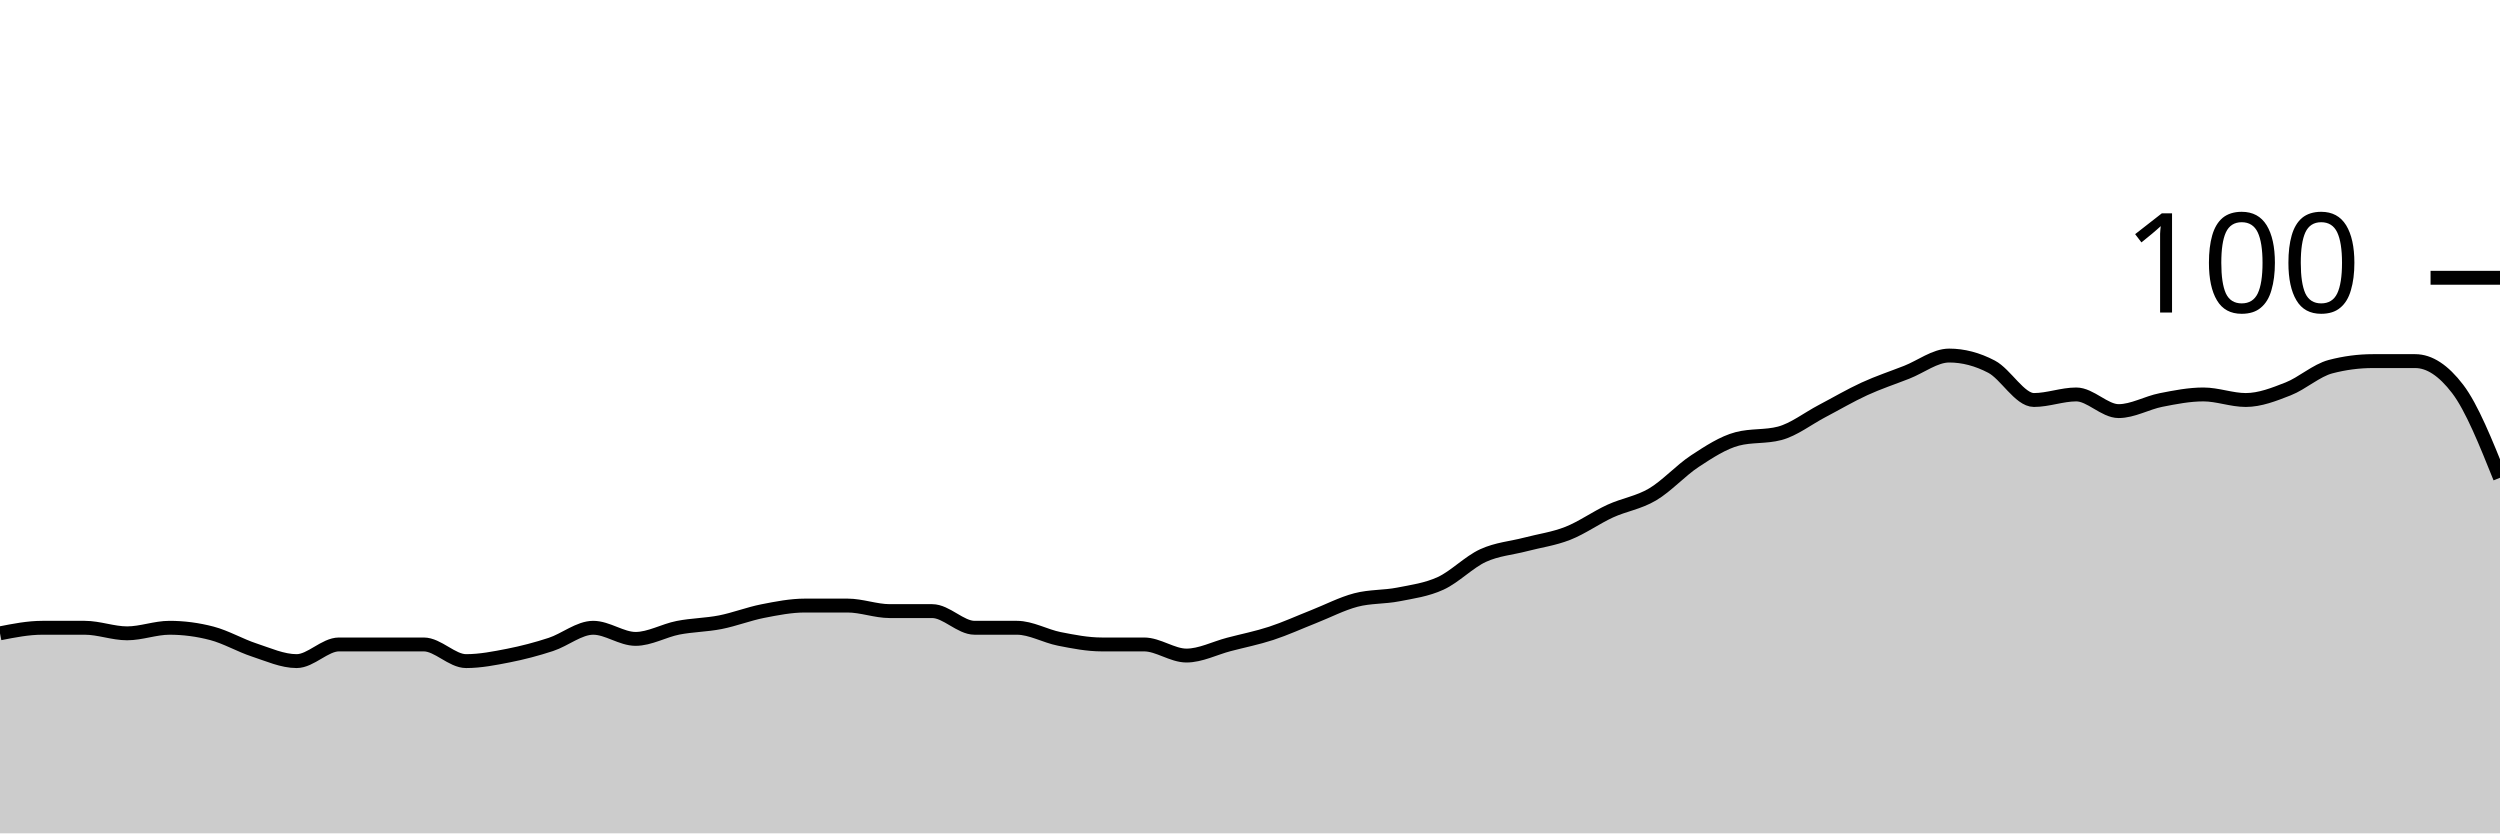
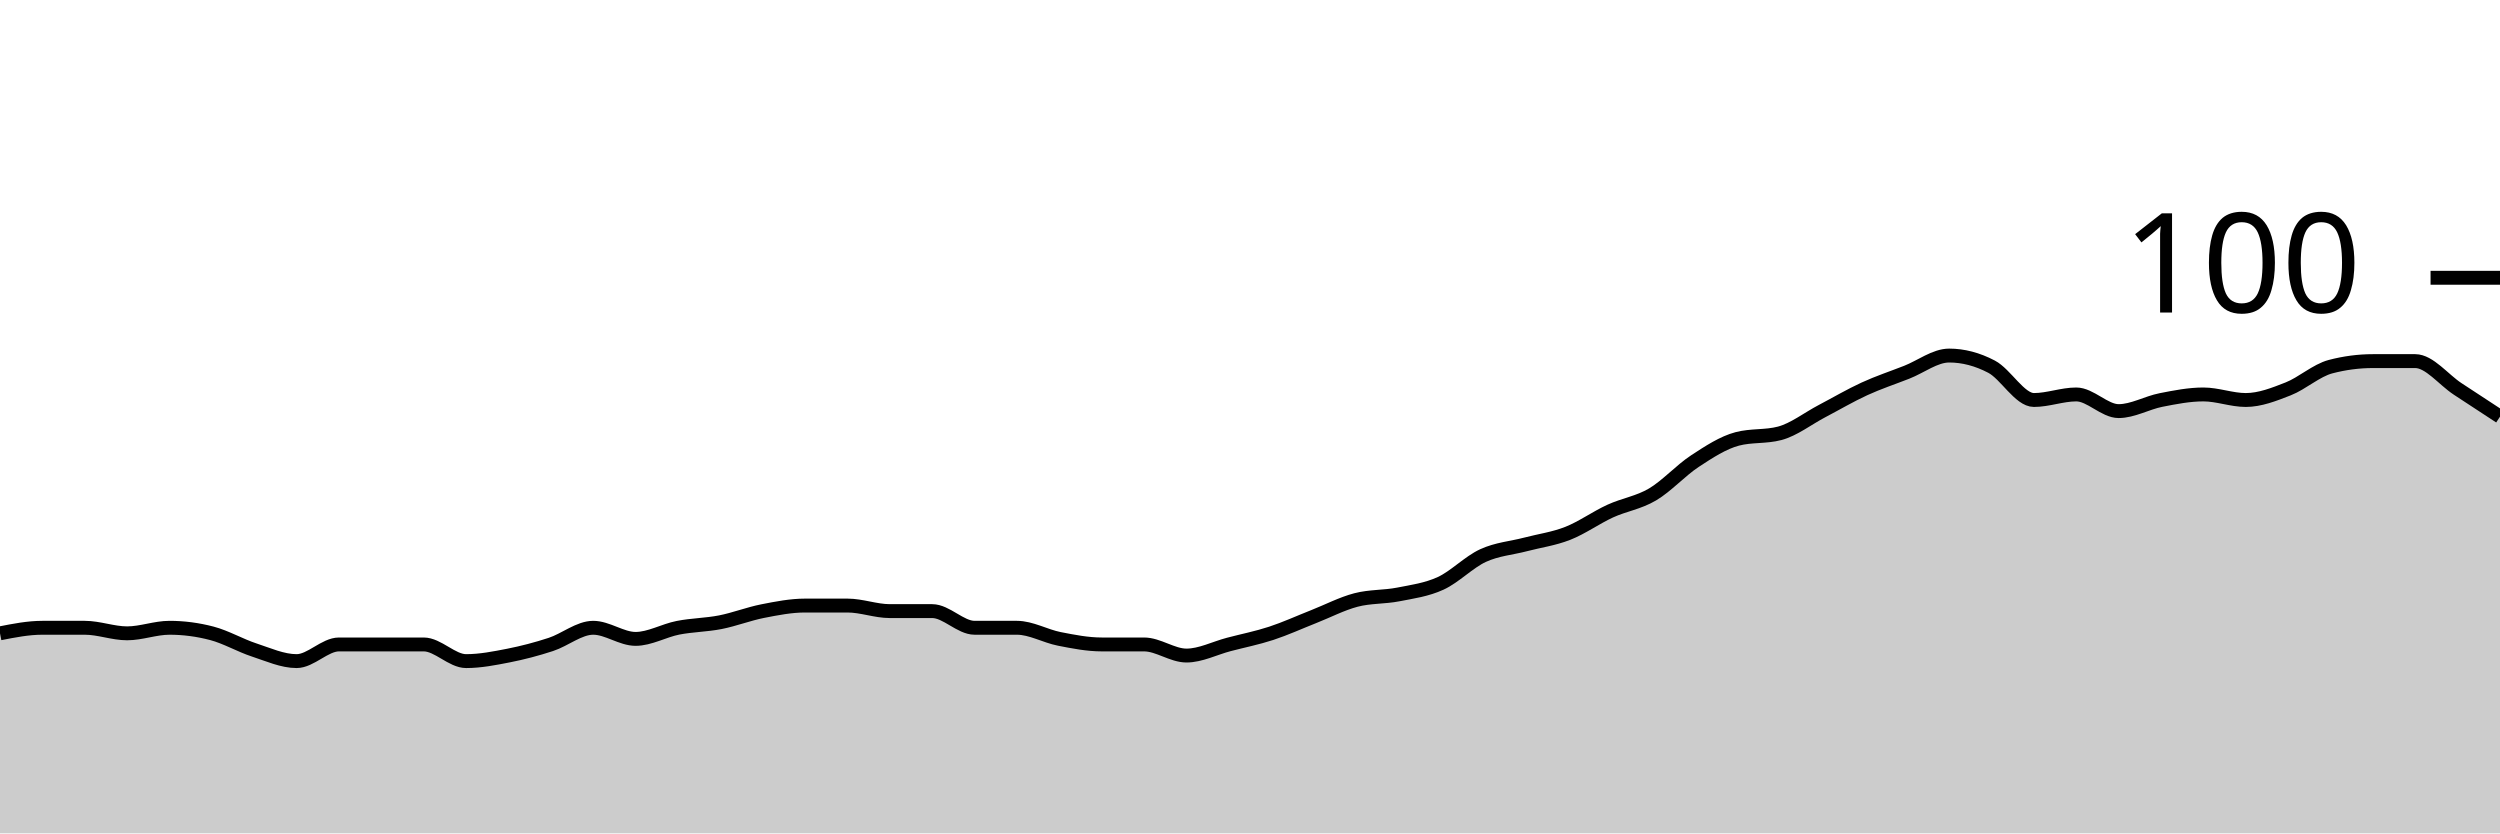
<svg xmlns="http://www.w3.org/2000/svg" viewBox="0 0 180 60">
  <g transform="translate(0,20)">
-     <path class="area" fill="rgba(0, 0, 0, 0.2)" d="M0,25.6C1.017,25.4,2.034,25.2,3.051,25.2C4.068,25.2,5.085,25.2,6.102,25.2C7.119,25.2,8.136,25.6,9.153,25.6C10.169,25.6,11.186,25.2,12.203,25.2C13.22,25.2,14.237,25.333,15.254,25.6C16.271,25.867,17.288,26.467,18.305,26.8C19.322,27.133,20.339,27.6,21.356,27.6C22.373,27.6,23.39,26.4,24.407,26.4C25.424,26.4,26.441,26.4,27.458,26.4C28.475,26.4,29.492,26.4,30.508,26.4C31.525,26.4,32.542,27.6,33.559,27.6C34.576,27.6,35.593,27.4,36.61,27.2C37.627,27,38.644,26.733,39.661,26.4C40.678,26.067,41.695,25.2,42.712,25.2C43.729,25.2,44.746,26,45.763,26C46.78,26,47.797,25.4,48.814,25.2C49.831,25,50.847,25,51.864,24.8C52.881,24.6,53.898,24.2,54.915,24C55.932,23.8,56.949,23.6,57.966,23.6C58.983,23.6,60,23.6,61.017,23.6C62.034,23.6,63.051,24,64.068,24C65.085,24,66.102,24,67.119,24C68.136,24,69.153,25.2,70.169,25.2C71.186,25.2,72.203,25.2,73.22,25.2C74.237,25.2,75.254,25.8,76.271,26C77.288,26.2,78.305,26.4,79.322,26.4C80.339,26.4,81.356,26.4,82.373,26.4C83.39,26.4,84.407,27.2,85.424,27.2C86.441,27.2,87.458,26.667,88.475,26.4C89.492,26.133,90.508,25.933,91.525,25.6C92.542,25.267,93.559,24.8,94.576,24.4C95.593,24,96.61,23.467,97.627,23.2C98.644,22.933,99.661,23,100.678,22.8C101.695,22.6,102.712,22.467,103.729,22C104.746,21.533,105.763,20.467,106.78,20C107.797,19.533,108.814,19.467,109.831,19.2C110.847,18.933,111.864,18.8,112.881,18.4C113.898,18,114.915,17.267,115.932,16.8C116.949,16.333,117.966,16.2,118.983,15.6C120,15,121.017,13.867,122.034,13.2C123.051,12.533,124.068,11.867,125.085,11.6C126.102,11.333,127.119,11.467,128.136,11.2C129.153,10.933,130.169,10.133,131.186,9.6C132.203,9.067,133.22,8.467,134.237,8C135.254,7.533,136.271,7.2,137.288,6.8C138.305,6.4,139.322,5.6,140.339,5.6C141.356,5.6,142.373,5.867,143.39,6.4C144.407,6.933,145.424,8.8,146.441,8.8C147.458,8.8,148.475,8.4,149.492,8.4C150.508,8.4,151.525,9.6,152.542,9.6C153.559,9.6,154.576,9,155.593,8.8C156.61,8.6,157.627,8.4,158.644,8.4C159.661,8.4,160.678,8.8,161.695,8.8C162.712,8.8,163.729,8.4,164.746,8C165.763,7.6,166.78,6.667,167.797,6.4C168.814,6.133,169.831,6,170.847,6C171.864,6,172.881,6,173.898,6C174.915,6,175.932,6.667,176.949,8C177.966,9.333,178.983,11.867,180,14.4L180,40C178.983,40,177.966,40,176.949,40C175.932,40,174.915,40,173.898,40C172.881,40,171.864,40,170.847,40C169.831,40,168.814,40,167.797,40C166.78,40,165.763,40,164.746,40C163.729,40,162.712,40,161.695,40C160.678,40,159.661,40,158.644,40C157.627,40,156.61,40,155.593,40C154.576,40,153.559,40,152.542,40C151.525,40,150.508,40,149.492,40C148.475,40,147.458,40,146.441,40C145.424,40,144.407,40,143.39,40C142.373,40,141.356,40,140.339,40C139.322,40,138.305,40,137.288,40C136.271,40,135.254,40,134.237,40C133.22,40,132.203,40,131.186,40C130.169,40,129.153,40,128.136,40C127.119,40,126.102,40,125.085,40C124.068,40,123.051,40,122.034,40C121.017,40,120,40,118.983,40C117.966,40,116.949,40,115.932,40C114.915,40,113.898,40,112.881,40C111.864,40,110.847,40,109.831,40C108.814,40,107.797,40,106.78,40C105.763,40,104.746,40,103.729,40C102.712,40,101.695,40,100.678,40C99.661,40,98.644,40,97.627,40C96.61,40,95.593,40,94.576,40C93.559,40,92.542,40,91.525,40C90.508,40,89.492,40,88.475,40C87.458,40,86.441,40,85.424,40C84.407,40,83.39,40,82.373,40C81.356,40,80.339,40,79.322,40C78.305,40,77.288,40,76.271,40C75.254,40,74.237,40,73.22,40C72.203,40,71.186,40,70.169,40C69.153,40,68.136,40,67.119,40C66.102,40,65.085,40,64.068,40C63.051,40,62.034,40,61.017,40C60,40,58.983,40,57.966,40C56.949,40,55.932,40,54.915,40C53.898,40,52.881,40,51.864,40C50.847,40,49.831,40,48.814,40C47.797,40,46.78,40,45.763,40C44.746,40,43.729,40,42.712,40C41.695,40,40.678,40,39.661,40C38.644,40,37.627,40,36.61,40C35.593,40,34.576,40,33.559,40C32.542,40,31.525,40,30.508,40C29.492,40,28.475,40,27.458,40C26.441,40,25.424,40,24.407,40C23.39,40,22.373,40,21.356,40C20.339,40,19.322,40,18.305,40C17.288,40,16.271,40,15.254,40C14.237,40,13.22,40,12.203,40C11.186,40,10.169,40,9.153,40C8.136,40,7.119,40,6.102,40C5.085,40,4.068,40,3.051,40C2.034,40,1.017,40,0,40Z" />
-     <path class="line" stroke="black" fill="none" d="M0,25.6C1.017,25.4,2.034,25.2,3.051,25.2C4.068,25.2,5.085,25.2,6.102,25.2C7.119,25.2,8.136,25.6,9.153,25.6C10.169,25.6,11.186,25.2,12.203,25.2C13.22,25.2,14.237,25.333,15.254,25.6C16.271,25.867,17.288,26.467,18.305,26.8C19.322,27.133,20.339,27.6,21.356,27.6C22.373,27.6,23.39,26.4,24.407,26.4C25.424,26.4,26.441,26.4,27.458,26.4C28.475,26.4,29.492,26.4,30.508,26.4C31.525,26.4,32.542,27.6,33.559,27.6C34.576,27.6,35.593,27.4,36.61,27.2C37.627,27,38.644,26.733,39.661,26.4C40.678,26.067,41.695,25.2,42.712,25.2C43.729,25.2,44.746,26,45.763,26C46.78,26,47.797,25.4,48.814,25.2C49.831,25,50.847,25,51.864,24.8C52.881,24.6,53.898,24.2,54.915,24C55.932,23.8,56.949,23.6,57.966,23.6C58.983,23.6,60,23.6,61.017,23.6C62.034,23.6,63.051,24,64.068,24C65.085,24,66.102,24,67.119,24C68.136,24,69.153,25.2,70.169,25.2C71.186,25.2,72.203,25.2,73.22,25.2C74.237,25.2,75.254,25.8,76.271,26C77.288,26.2,78.305,26.4,79.322,26.4C80.339,26.4,81.356,26.4,82.373,26.4C83.39,26.4,84.407,27.2,85.424,27.2C86.441,27.2,87.458,26.667,88.475,26.4C89.492,26.133,90.508,25.933,91.525,25.6C92.542,25.267,93.559,24.8,94.576,24.4C95.593,24,96.61,23.467,97.627,23.2C98.644,22.933,99.661,23,100.678,22.8C101.695,22.6,102.712,22.467,103.729,22C104.746,21.533,105.763,20.467,106.78,20C107.797,19.533,108.814,19.467,109.831,19.2C110.847,18.933,111.864,18.8,112.881,18.4C113.898,18,114.915,17.267,115.932,16.8C116.949,16.333,117.966,16.2,118.983,15.6C120,15,121.017,13.867,122.034,13.2C123.051,12.533,124.068,11.867,125.085,11.6C126.102,11.333,127.119,11.467,128.136,11.2C129.153,10.933,130.169,10.133,131.186,9.6C132.203,9.067,133.22,8.467,134.237,8C135.254,7.533,136.271,7.2,137.288,6.8C138.305,6.4,139.322,5.6,140.339,5.6C141.356,5.6,142.373,5.867,143.39,6.4C144.407,6.933,145.424,8.8,146.441,8.8C147.458,8.8,148.475,8.4,149.492,8.4C150.508,8.4,151.525,9.6,152.542,9.6C153.559,9.6,154.576,9,155.593,8.8C156.61,8.6,157.627,8.4,158.644,8.4C159.661,8.4,160.678,8.8,161.695,8.8C162.712,8.8,163.729,8.4,164.746,8C165.763,7.6,166.78,6.667,167.797,6.4C168.814,6.133,169.831,6,170.847,6C171.864,6,172.881,6,173.898,6C174.915,6,175.932,6.667,176.949,8C177.966,9.333,178.983,11.867,180,14.4" />
+     <path class="area" fill="rgba(0, 0, 0, 0.2)" d="M0,25.6C1.017,25.4,2.034,25.2,3.051,25.2C4.068,25.2,5.085,25.2,6.102,25.2C7.119,25.2,8.136,25.6,9.153,25.6C10.169,25.6,11.186,25.2,12.203,25.2C13.22,25.2,14.237,25.333,15.254,25.6C16.271,25.867,17.288,26.467,18.305,26.8C19.322,27.133,20.339,27.6,21.356,27.6C22.373,27.6,23.39,26.4,24.407,26.4C25.424,26.4,26.441,26.4,27.458,26.4C28.475,26.4,29.492,26.4,30.508,26.4C31.525,26.4,32.542,27.6,33.559,27.6C34.576,27.6,35.593,27.4,36.61,27.2C37.627,27,38.644,26.733,39.661,26.4C40.678,26.067,41.695,25.2,42.712,25.2C43.729,25.2,44.746,26,45.763,26C46.78,26,47.797,25.4,48.814,25.2C49.831,25,50.847,25,51.864,24.8C52.881,24.6,53.898,24.2,54.915,24C55.932,23.8,56.949,23.6,57.966,23.6C58.983,23.6,60,23.6,61.017,23.6C62.034,23.6,63.051,24,64.068,24C65.085,24,66.102,24,67.119,24C68.136,24,69.153,25.2,70.169,25.2C71.186,25.2,72.203,25.2,73.22,25.2C74.237,25.2,75.254,25.8,76.271,26C77.288,26.2,78.305,26.4,79.322,26.4C80.339,26.4,81.356,26.4,82.373,26.4C83.39,26.4,84.407,27.2,85.424,27.2C86.441,27.2,87.458,26.667,88.475,26.4C89.492,26.133,90.508,25.933,91.525,25.6C92.542,25.267,93.559,24.8,94.576,24.4C95.593,24,96.61,23.467,97.627,23.2C98.644,22.933,99.661,23,100.678,22.8C101.695,22.6,102.712,22.467,103.729,22C104.746,21.533,105.763,20.467,106.78,20C107.797,19.533,108.814,19.467,109.831,19.2C110.847,18.933,111.864,18.8,112.881,18.4C113.898,18,114.915,17.267,115.932,16.8C116.949,16.333,117.966,16.2,118.983,15.6C120,15,121.017,13.867,122.034,13.2C123.051,12.533,124.068,11.867,125.085,11.6C126.102,11.333,127.119,11.467,128.136,11.2C129.153,10.933,130.169,10.133,131.186,9.6C132.203,9.067,133.22,8.467,134.237,8C135.254,7.533,136.271,7.2,137.288,6.8C138.305,6.4,139.322,5.6,140.339,5.6C141.356,5.6,142.373,5.867,143.39,6.4C144.407,6.933,145.424,8.8,146.441,8.8C147.458,8.8,148.475,8.4,149.492,8.4C150.508,8.4,151.525,9.6,152.542,9.6C153.559,9.6,154.576,9,155.593,8.8C156.61,8.6,157.627,8.4,158.644,8.4C159.661,8.4,160.678,8.8,161.695,8.8C162.712,8.8,163.729,8.4,164.746,8C165.763,7.6,166.78,6.667,167.797,6.4C168.814,6.133,169.831,6,170.847,6C171.864,6,172.881,6,173.898,6C174.915,6,175.932,7.333,176.949,8C177.966,8.667,178.983,9.333,180,10L180,40C178.983,40,177.966,40,176.949,40C175.932,40,174.915,40,173.898,40C172.881,40,171.864,40,170.847,40C169.831,40,168.814,40,167.797,40C166.78,40,165.763,40,164.746,40C163.729,40,162.712,40,161.695,40C160.678,40,159.661,40,158.644,40C157.627,40,156.61,40,155.593,40C154.576,40,153.559,40,152.542,40C151.525,40,150.508,40,149.492,40C148.475,40,147.458,40,146.441,40C145.424,40,144.407,40,143.39,40C142.373,40,141.356,40,140.339,40C139.322,40,138.305,40,137.288,40C136.271,40,135.254,40,134.237,40C133.22,40,132.203,40,131.186,40C130.169,40,129.153,40,128.136,40C127.119,40,126.102,40,125.085,40C124.068,40,123.051,40,122.034,40C121.017,40,120,40,118.983,40C117.966,40,116.949,40,115.932,40C114.915,40,113.898,40,112.881,40C111.864,40,110.847,40,109.831,40C108.814,40,107.797,40,106.78,40C105.763,40,104.746,40,103.729,40C102.712,40,101.695,40,100.678,40C99.661,40,98.644,40,97.627,40C96.61,40,95.593,40,94.576,40C93.559,40,92.542,40,91.525,40C90.508,40,89.492,40,88.475,40C87.458,40,86.441,40,85.424,40C84.407,40,83.39,40,82.373,40C81.356,40,80.339,40,79.322,40C78.305,40,77.288,40,76.271,40C75.254,40,74.237,40,73.22,40C72.203,40,71.186,40,70.169,40C69.153,40,68.136,40,67.119,40C66.102,40,65.085,40,64.068,40C63.051,40,62.034,40,61.017,40C60,40,58.983,40,57.966,40C56.949,40,55.932,40,54.915,40C53.898,40,52.881,40,51.864,40C50.847,40,49.831,40,48.814,40C47.797,40,46.78,40,45.763,40C44.746,40,43.729,40,42.712,40C41.695,40,40.678,40,39.661,40C38.644,40,37.627,40,36.61,40C35.593,40,34.576,40,33.559,40C32.542,40,31.525,40,30.508,40C29.492,40,28.475,40,27.458,40C26.441,40,25.424,40,24.407,40C23.39,40,22.373,40,21.356,40C20.339,40,19.322,40,18.305,40C17.288,40,16.271,40,15.254,40C14.237,40,13.22,40,12.203,40C11.186,40,10.169,40,9.153,40C8.136,40,7.119,40,6.102,40C5.085,40,4.068,40,3.051,40C2.034,40,1.017,40,0,40Z" />
+     <path class="line" stroke="black" fill="none" d="M0,25.6C1.017,25.4,2.034,25.2,3.051,25.2C4.068,25.2,5.085,25.2,6.102,25.2C7.119,25.2,8.136,25.6,9.153,25.6C10.169,25.6,11.186,25.2,12.203,25.2C13.22,25.2,14.237,25.333,15.254,25.6C16.271,25.867,17.288,26.467,18.305,26.8C19.322,27.133,20.339,27.6,21.356,27.6C22.373,27.6,23.39,26.4,24.407,26.4C25.424,26.4,26.441,26.4,27.458,26.4C28.475,26.4,29.492,26.4,30.508,26.4C31.525,26.4,32.542,27.6,33.559,27.6C34.576,27.6,35.593,27.4,36.61,27.2C37.627,27,38.644,26.733,39.661,26.4C40.678,26.067,41.695,25.2,42.712,25.2C43.729,25.2,44.746,26,45.763,26C46.78,26,47.797,25.4,48.814,25.2C49.831,25,50.847,25,51.864,24.8C52.881,24.6,53.898,24.2,54.915,24C55.932,23.8,56.949,23.6,57.966,23.6C58.983,23.6,60,23.6,61.017,23.6C62.034,23.6,63.051,24,64.068,24C65.085,24,66.102,24,67.119,24C68.136,24,69.153,25.2,70.169,25.2C71.186,25.2,72.203,25.2,73.22,25.2C74.237,25.2,75.254,25.8,76.271,26C77.288,26.2,78.305,26.4,79.322,26.4C80.339,26.4,81.356,26.4,82.373,26.4C83.39,26.4,84.407,27.2,85.424,27.2C86.441,27.2,87.458,26.667,88.475,26.4C89.492,26.133,90.508,25.933,91.525,25.6C92.542,25.267,93.559,24.8,94.576,24.4C95.593,24,96.61,23.467,97.627,23.2C98.644,22.933,99.661,23,100.678,22.8C101.695,22.6,102.712,22.467,103.729,22C104.746,21.533,105.763,20.467,106.78,20C107.797,19.533,108.814,19.467,109.831,19.2C110.847,18.933,111.864,18.8,112.881,18.4C113.898,18,114.915,17.267,115.932,16.8C116.949,16.333,117.966,16.2,118.983,15.6C120,15,121.017,13.867,122.034,13.2C123.051,12.533,124.068,11.867,125.085,11.6C126.102,11.333,127.119,11.467,128.136,11.2C129.153,10.933,130.169,10.133,131.186,9.6C132.203,9.067,133.22,8.467,134.237,8C135.254,7.533,136.271,7.2,137.288,6.8C138.305,6.4,139.322,5.6,140.339,5.6C141.356,5.6,142.373,5.867,143.39,6.4C144.407,6.933,145.424,8.8,146.441,8.8C147.458,8.8,148.475,8.4,149.492,8.4C150.508,8.4,151.525,9.6,152.542,9.6C153.559,9.6,154.576,9,155.593,8.8C156.61,8.6,157.627,8.4,158.644,8.4C159.661,8.4,160.678,8.8,161.695,8.8C162.712,8.8,163.729,8.4,164.746,8C165.763,7.6,166.78,6.667,167.797,6.4C168.814,6.133,169.831,6,170.847,6C171.864,6,172.881,6,173.898,6C174.915,6,175.932,7.333,176.949,8C177.966,8.667,178.983,9.333,180,10" />
    <path class="axis-ceiling" stroke-width="1" stroke="black" fill="none" d="M175,0L180,0" />
    <text class="axis-ceiling-label" font-family="sans-serif" text-anchor="end" font-size="10px" x="170" y="2.5">100</text>
  </g>
</svg>
